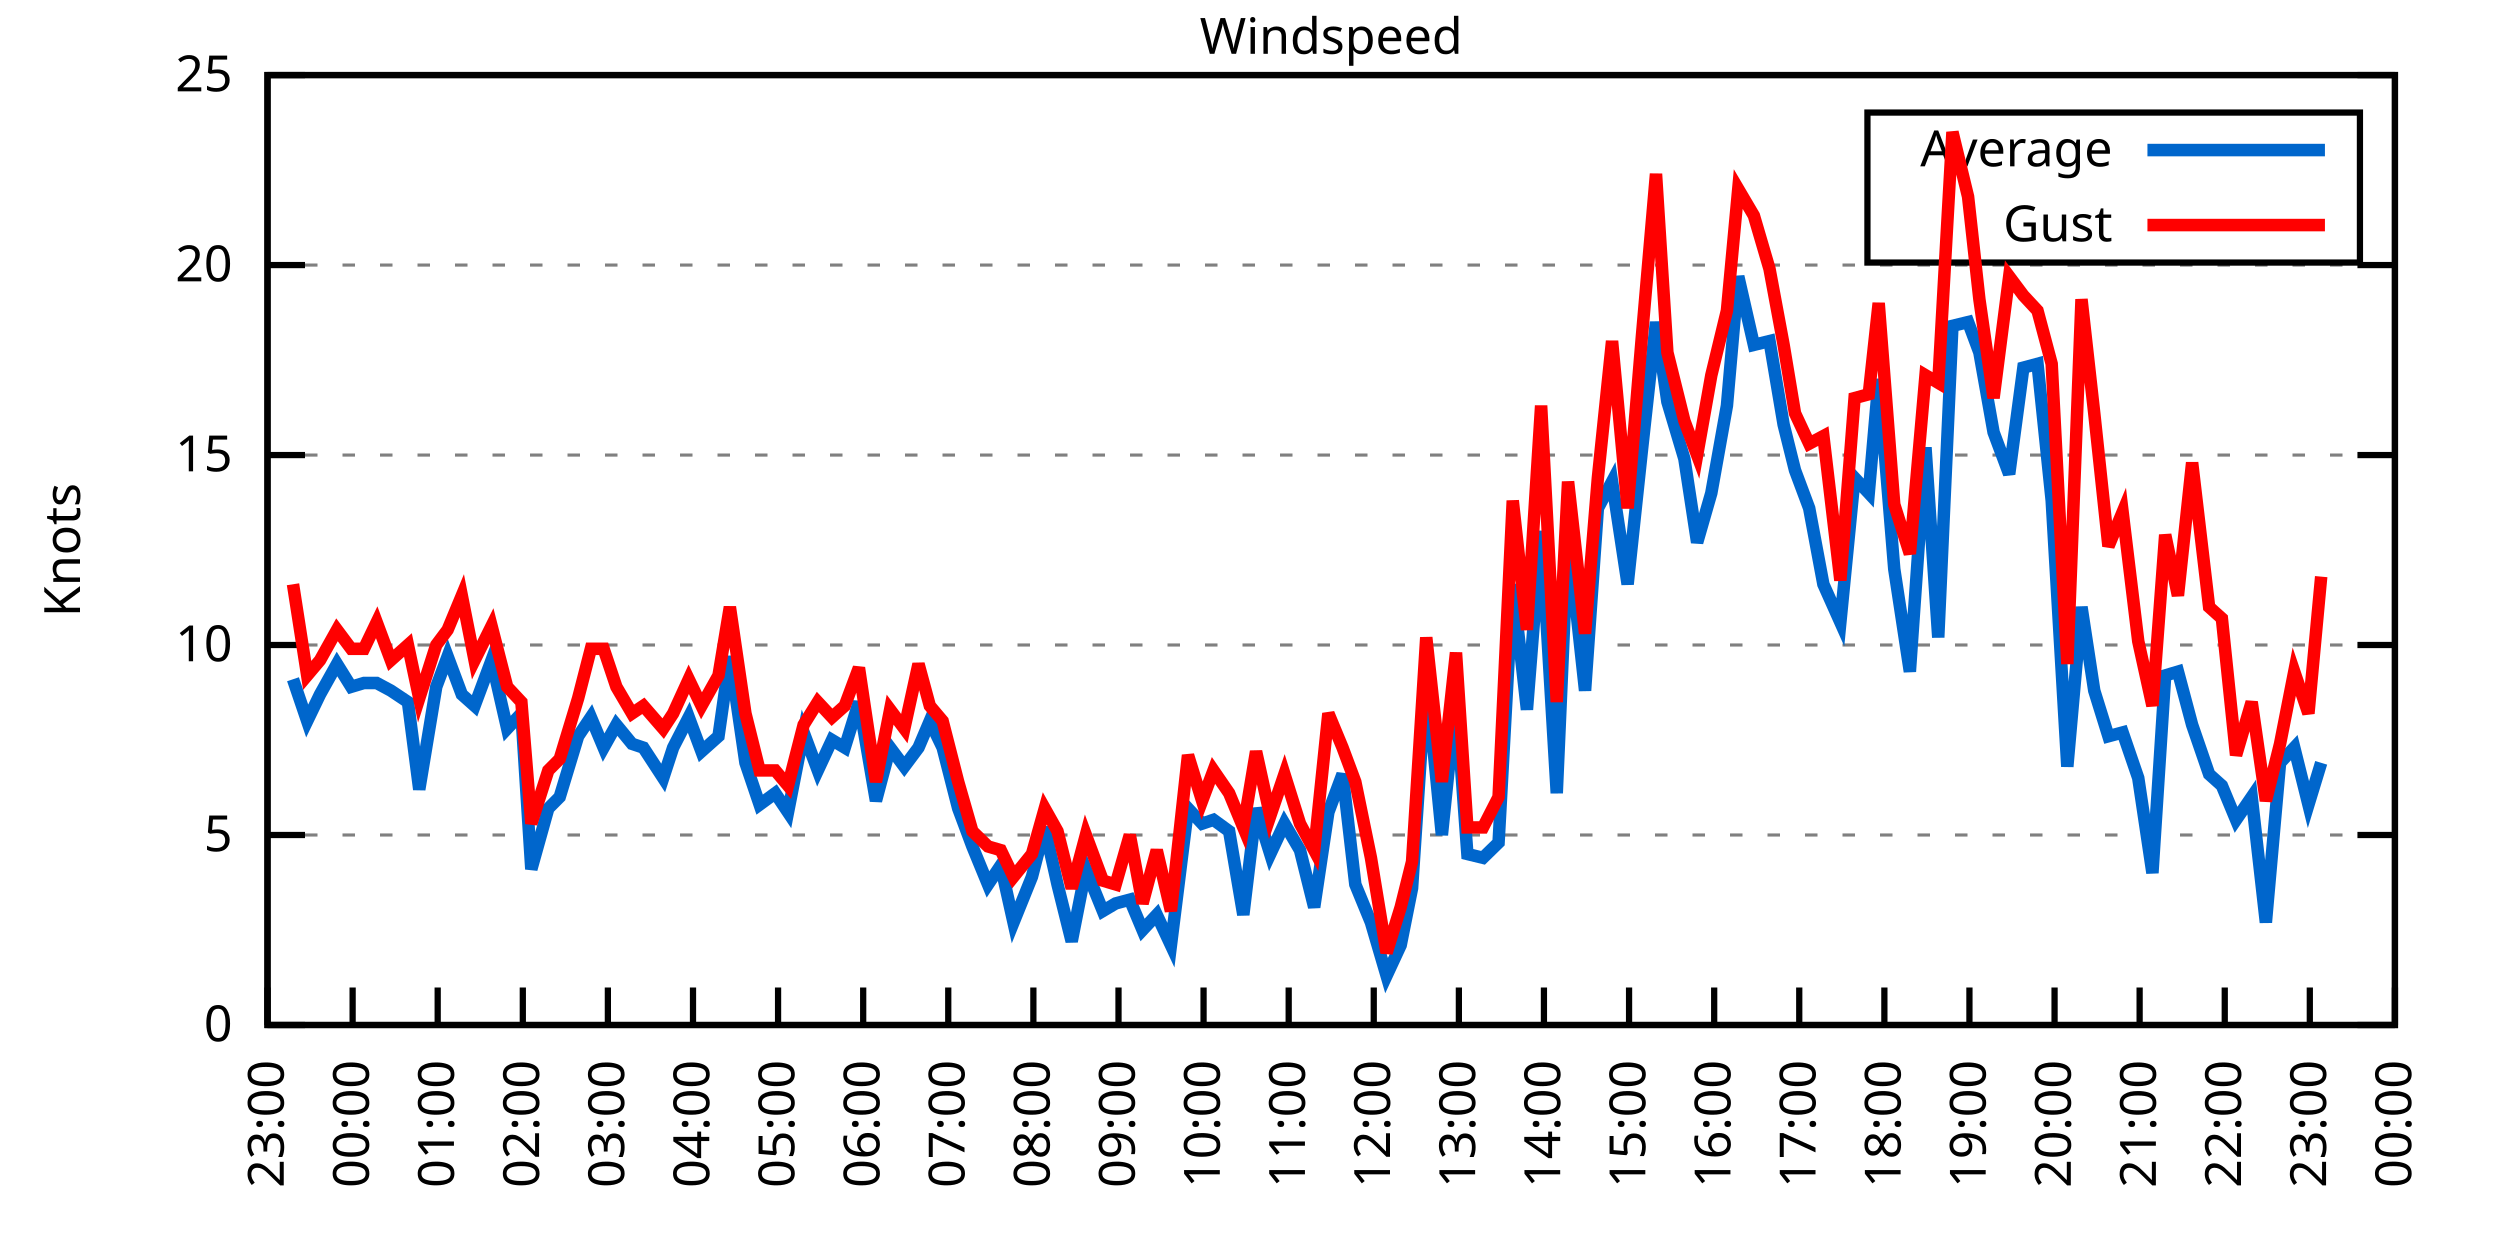
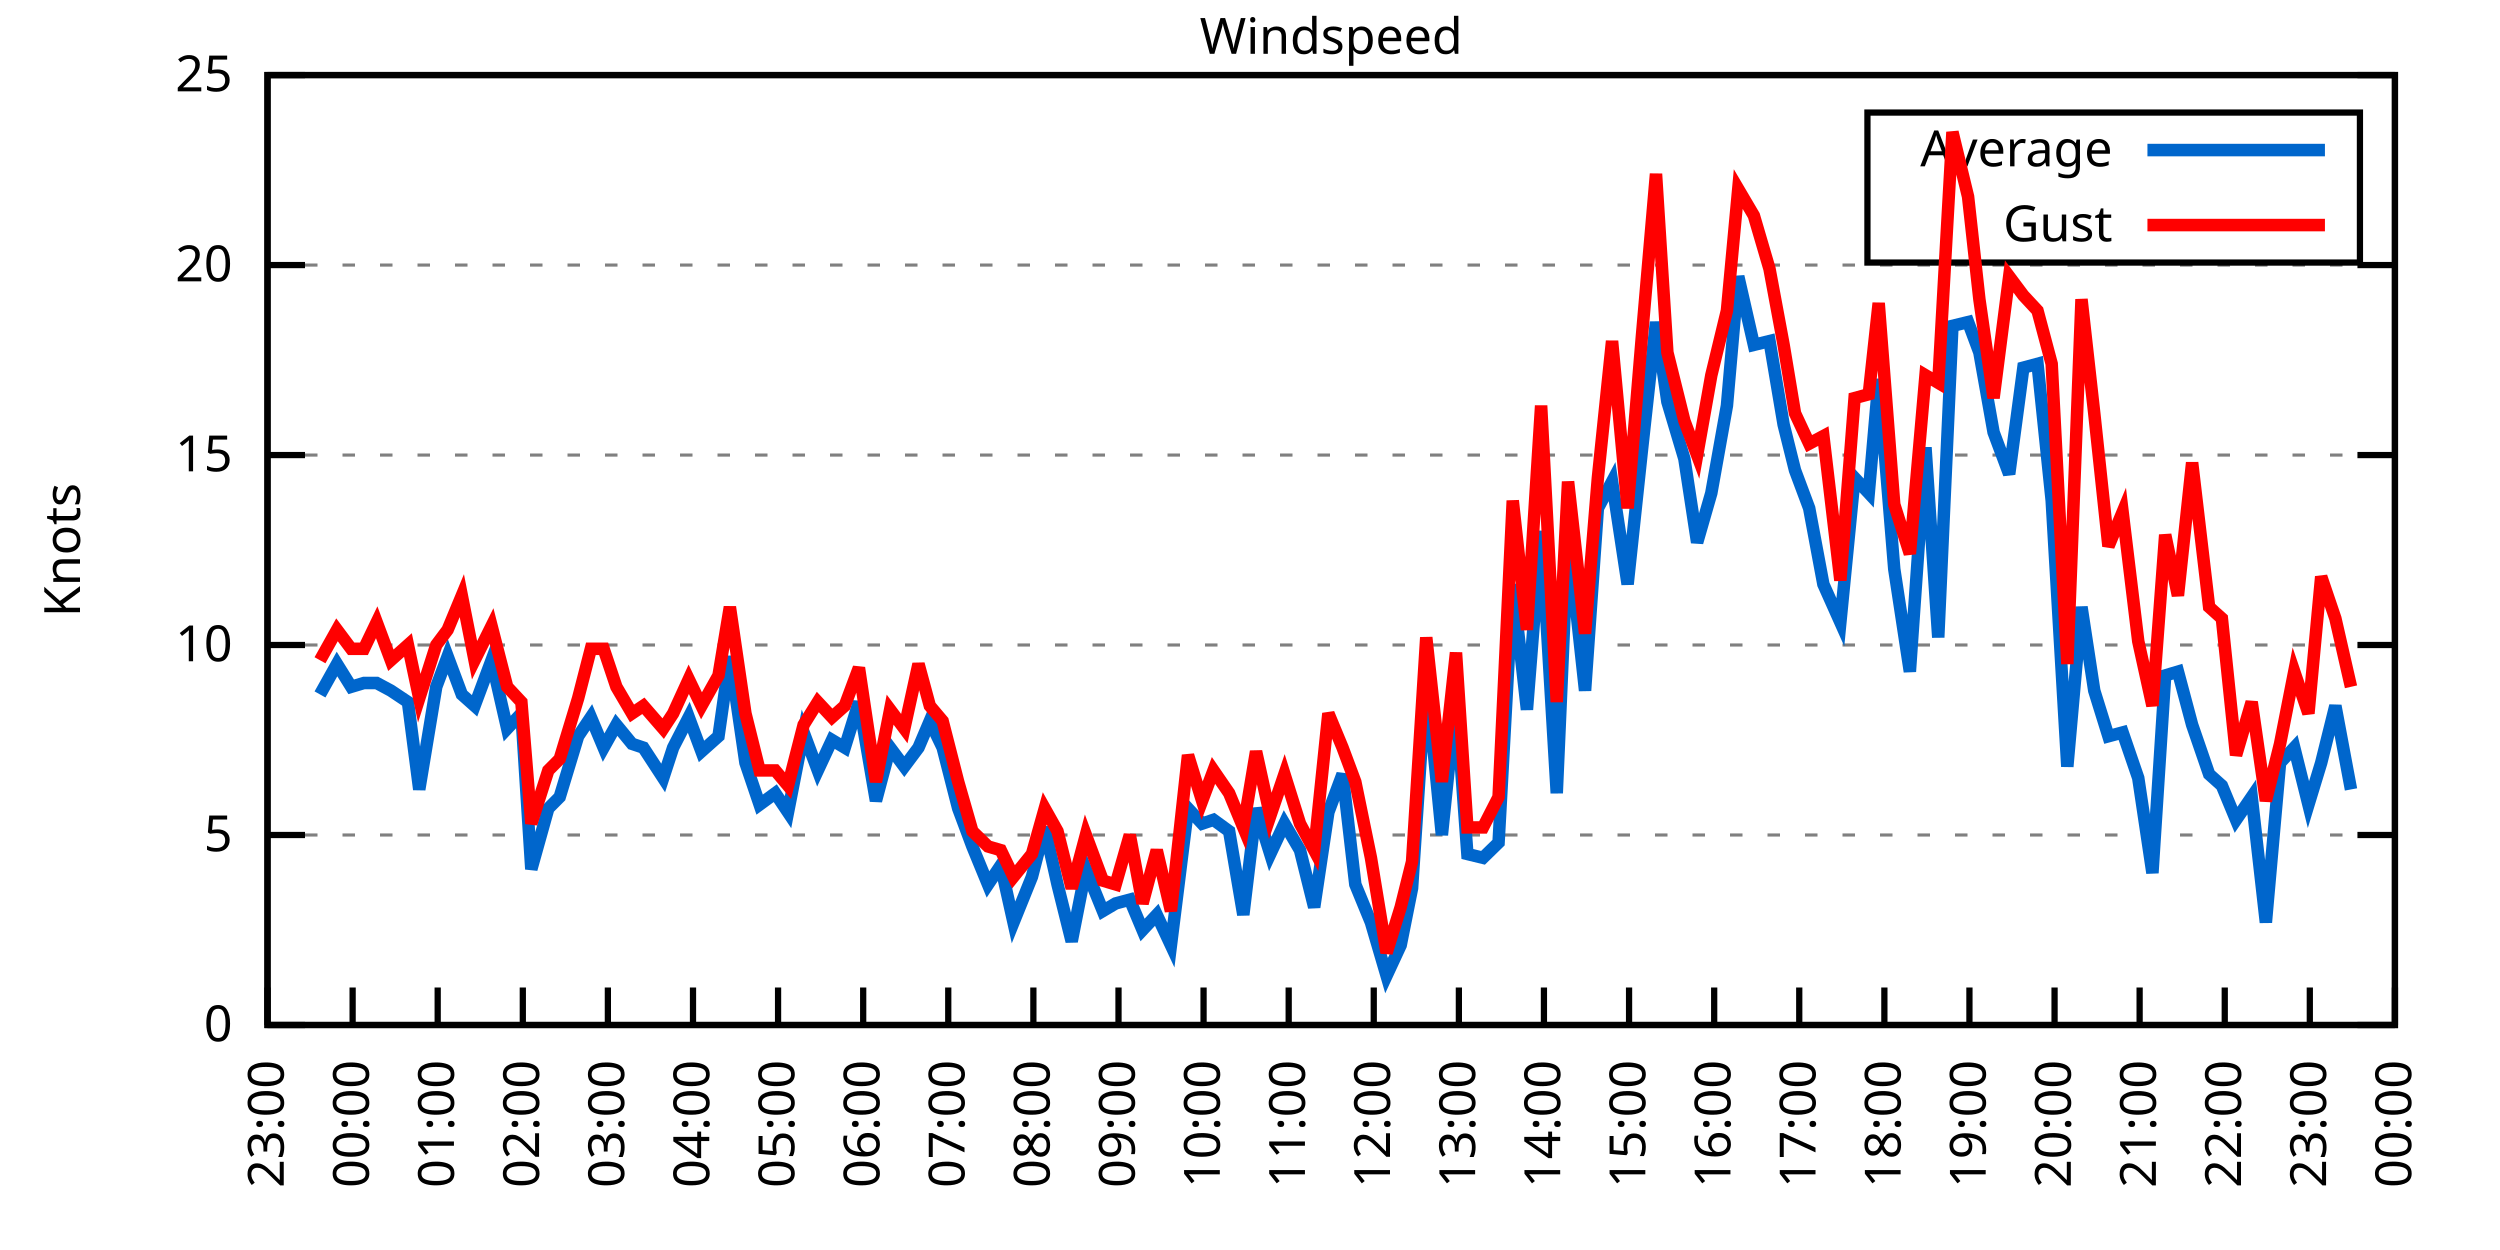
<svg xmlns="http://www.w3.org/2000/svg" xmlns:xlink="http://www.w3.org/1999/xlink" width="400" height="200" viewBox="0 0 400 200">
  <g id="gnuplot_canvas">
    <rect x="0" y="0" width="400" height="200" fill="none" />
    <defs>
      <circle id="gpDot" r="0.5" stroke-width="0.5" stroke="currentColor" />
      <path id="gpPt0" stroke-width="0.333" stroke="currentColor" d="M-1,0 h2 M0,-1 v2" />
      <path id="gpPt1" stroke-width="0.333" stroke="currentColor" d="M-1,-1 L1,1 M1,-1 L-1,1" />
      <path id="gpPt2" stroke-width="0.333" stroke="currentColor" d="M-1,0 L1,0 M0,-1 L0,1 M-1,-1 L1,1 M-1,1 L1,-1" />
      <rect id="gpPt3" stroke-width="0.333" stroke="currentColor" x="-1" y="-1" width="2" height="2" />
      <rect id="gpPt4" stroke-width="0.333" stroke="currentColor" fill="currentColor" x="-1" y="-1" width="2" height="2" />
      <circle id="gpPt5" stroke-width="0.333" stroke="currentColor" cx="0" cy="0" r="1" />
      <use xlink:href="#gpPt5" id="gpPt6" fill="currentColor" stroke="none" />
      <path id="gpPt7" stroke-width="0.333" stroke="currentColor" d="M0,-1.33 L-1.33,0.67 L1.33,0.67 z" />
      <use xlink:href="#gpPt7" id="gpPt8" fill="currentColor" stroke="none" />
      <use xlink:href="#gpPt7" id="gpPt9" stroke="currentColor" transform="rotate(180)" />
      <use xlink:href="#gpPt9" id="gpPt10" fill="currentColor" stroke="none" />
      <use xlink:href="#gpPt3" id="gpPt11" stroke="currentColor" transform="rotate(45)" />
      <use xlink:href="#gpPt11" id="gpPt12" fill="currentColor" stroke="none" />
      <path id="gpPt13" stroke-width="0.333" stroke="currentColor" d="M0,1.330 L1.265,0.411 L0.782,-1.067 L-0.782,-1.076 L-1.265,0.411 z" />
      <use xlink:href="#gpPt13" id="gpPt14" fill="currentColor" stroke="none" />
      <filter id="textbox" filterUnits="objectBoundingBox" x="0" y="0" height="1" width="1">
        <feFlood flood-color="white" flood-opacity="1" result="bgnd" />
        <feComposite in="SourceGraphic" in2="bgnd" operator="atop" />
      </filter>
      <filter id="greybox" filterUnits="objectBoundingBox" x="0" y="0" height="1" width="1">
        <feFlood flood-color="lightgrey" flood-opacity="1" result="grey" />
        <feComposite in="SourceGraphic" in2="grey" operator="atop" />
      </filter>
    </defs>
    <g fill="none" color="white" stroke="currentColor" stroke-width="1.00" stroke-linecap="butt" stroke-linejoin="miter">
</g>
    <g fill="none" color="black" stroke="currentColor" stroke-width="1.00" stroke-linecap="butt" stroke-linejoin="miter">
      <g stroke="none" shape-rendering="crispEdges">
        <polygon fill="rgb(255, 255, 255)" points="42.80,164.00 383.18,164.00 383.18,12.02 42.80,12.02 " />
      </g>
    </g>
    <g fill="none" color="black" stroke="currentColor" stroke-width="1.00" stroke-linecap="butt" stroke-linejoin="miter">
</g>
    <g fill="none" color="black" stroke="black" stroke-width="0.50" stroke-linecap="butt" stroke-linejoin="miter">
</g>
    <g fill="none" color="gray" stroke="currentColor" stroke-width="0.50" stroke-linecap="butt" stroke-linejoin="miter">
      <path stroke="gray" stroke-dasharray="2,4" class="gridline" d="M42.80,164.00 L383.19,164.00  " />
    </g>
    <g fill="none" color="gray" stroke="gray" stroke-width="1.00" stroke-linecap="butt" stroke-linejoin="miter">
</g>
    <g fill="none" color="black" stroke="currentColor" stroke-width="1.00" stroke-linecap="butt" stroke-linejoin="miter">
      <path stroke="black" d="M42.80,164.00 L48.80,164.00 M383.19,164.00 L377.19,164.00  " />
      <g transform="translate(37.20,166.60)" stroke="none" fill="black" font-family="Sans" font-size="8.00" text-anchor="end">
        <text>
          <tspan font-family="Sans"> 0</tspan>
        </text>
      </g>
    </g>
    <g fill="none" color="black" stroke="currentColor" stroke-width="1.00" stroke-linecap="butt" stroke-linejoin="miter">
</g>
    <g fill="none" color="black" stroke="black" stroke-width="0.50" stroke-linecap="butt" stroke-linejoin="miter">
</g>
    <g fill="none" color="gray" stroke="currentColor" stroke-width="0.50" stroke-linecap="butt" stroke-linejoin="miter">
      <path stroke="gray" stroke-dasharray="2,4" class="gridline" d="M42.80,133.60 L383.19,133.60  " />
    </g>
    <g fill="none" color="gray" stroke="gray" stroke-width="1.00" stroke-linecap="butt" stroke-linejoin="miter">
</g>
    <g fill="none" color="black" stroke="currentColor" stroke-width="1.00" stroke-linecap="butt" stroke-linejoin="miter">
      <path stroke="black" d="M42.80,133.60 L48.80,133.60 M383.19,133.60 L377.19,133.60  " />
      <g transform="translate(37.20,136.20)" stroke="none" fill="black" font-family="Sans" font-size="8.00" text-anchor="end">
        <text>
          <tspan font-family="Sans"> 5</tspan>
        </text>
      </g>
    </g>
    <g fill="none" color="black" stroke="currentColor" stroke-width="1.00" stroke-linecap="butt" stroke-linejoin="miter">
</g>
    <g fill="none" color="black" stroke="black" stroke-width="0.50" stroke-linecap="butt" stroke-linejoin="miter">
</g>
    <g fill="none" color="gray" stroke="currentColor" stroke-width="0.50" stroke-linecap="butt" stroke-linejoin="miter">
      <path stroke="gray" stroke-dasharray="2,4" class="gridline" d="M42.80,103.20 L383.19,103.20  " />
    </g>
    <g fill="none" color="gray" stroke="gray" stroke-width="1.00" stroke-linecap="butt" stroke-linejoin="miter">
</g>
    <g fill="none" color="black" stroke="currentColor" stroke-width="1.00" stroke-linecap="butt" stroke-linejoin="miter">
      <path stroke="black" d="M42.80,103.20 L48.80,103.20 M383.19,103.20 L377.19,103.20  " />
      <g transform="translate(37.20,105.80)" stroke="none" fill="black" font-family="Sans" font-size="8.00" text-anchor="end">
        <text>
          <tspan font-family="Sans"> 10</tspan>
        </text>
      </g>
    </g>
    <g fill="none" color="black" stroke="currentColor" stroke-width="1.00" stroke-linecap="butt" stroke-linejoin="miter">
</g>
    <g fill="none" color="black" stroke="black" stroke-width="0.50" stroke-linecap="butt" stroke-linejoin="miter">
</g>
    <g fill="none" color="gray" stroke="currentColor" stroke-width="0.50" stroke-linecap="butt" stroke-linejoin="miter">
      <path stroke="gray" stroke-dasharray="2,4" class="gridline" d="M42.80,72.81 L383.19,72.81  " />
    </g>
    <g fill="none" color="gray" stroke="gray" stroke-width="1.00" stroke-linecap="butt" stroke-linejoin="miter">
</g>
    <g fill="none" color="black" stroke="currentColor" stroke-width="1.00" stroke-linecap="butt" stroke-linejoin="miter">
      <path stroke="black" d="M42.80,72.81 L48.80,72.81 M383.19,72.81 L377.19,72.81  " />
      <g transform="translate(37.20,75.41)" stroke="none" fill="black" font-family="Sans" font-size="8.00" text-anchor="end">
        <text>
          <tspan font-family="Sans"> 15</tspan>
        </text>
      </g>
    </g>
    <g fill="none" color="black" stroke="currentColor" stroke-width="1.00" stroke-linecap="butt" stroke-linejoin="miter">
</g>
    <g fill="none" color="black" stroke="black" stroke-width="0.50" stroke-linecap="butt" stroke-linejoin="miter">
</g>
    <g fill="none" color="gray" stroke="currentColor" stroke-width="0.50" stroke-linecap="butt" stroke-linejoin="miter">
      <path stroke="gray" stroke-dasharray="2,4" class="gridline" d="M42.80,42.41 L383.19,42.41  " />
    </g>
    <g fill="none" color="gray" stroke="gray" stroke-width="1.00" stroke-linecap="butt" stroke-linejoin="miter">
</g>
    <g fill="none" color="black" stroke="currentColor" stroke-width="1.00" stroke-linecap="butt" stroke-linejoin="miter">
      <path stroke="black" d="M42.80,42.41 L48.80,42.41 M383.19,42.41 L377.19,42.41  " />
      <g transform="translate(37.20,45.01)" stroke="none" fill="black" font-family="Sans" font-size="8.00" text-anchor="end">
        <text>
          <tspan font-family="Sans"> 20</tspan>
        </text>
      </g>
    </g>
    <g fill="none" color="black" stroke="currentColor" stroke-width="1.00" stroke-linecap="butt" stroke-linejoin="miter">
</g>
    <g fill="none" color="black" stroke="black" stroke-width="0.50" stroke-linecap="butt" stroke-linejoin="miter">
</g>
    <g fill="none" color="gray" stroke="currentColor" stroke-width="0.50" stroke-linecap="butt" stroke-linejoin="miter">
      <path stroke="gray" stroke-dasharray="2,4" class="gridline" d="M42.80,12.01 L383.19,12.01  " />
    </g>
    <g fill="none" color="gray" stroke="gray" stroke-width="1.00" stroke-linecap="butt" stroke-linejoin="miter">
</g>
    <g fill="none" color="black" stroke="currentColor" stroke-width="1.00" stroke-linecap="butt" stroke-linejoin="miter">
      <path stroke="black" d="M42.80,12.01 L48.80,12.01 M383.19,12.01 L377.19,12.01  " />
      <g transform="translate(37.20,14.61)" stroke="none" fill="black" font-family="Sans" font-size="8.00" text-anchor="end">
        <text>
          <tspan font-family="Sans"> 25</tspan>
        </text>
      </g>
    </g>
    <g fill="none" color="black" stroke="currentColor" stroke-width="1.00" stroke-linecap="butt" stroke-linejoin="miter">
      <path stroke="black" d="M42.80,164.00 L42.80,158.00  " />
      <g transform="translate(45.40,169.60) rotate(270.00)" stroke="none" fill="black" font-family="Sans" font-size="8.00" text-anchor="end">
        <text>
          <tspan font-family="Sans">23:00</tspan>
        </text>
      </g>
    </g>
    <g fill="none" color="black" stroke="currentColor" stroke-width="1.00" stroke-linecap="butt" stroke-linejoin="miter">
      <path stroke="black" d="M56.42,164.00 L56.42,158.00  " />
      <g transform="translate(59.02,169.60) rotate(270.00)" stroke="none" fill="black" font-family="Sans" font-size="8.00" text-anchor="end">
        <text>
          <tspan font-family="Sans">00:00</tspan>
        </text>
      </g>
    </g>
    <g fill="none" color="black" stroke="currentColor" stroke-width="1.00" stroke-linecap="butt" stroke-linejoin="miter">
      <path stroke="black" d="M70.03,164.00 L70.03,158.00  " />
      <g transform="translate(72.63,169.60) rotate(270.00)" stroke="none" fill="black" font-family="Sans" font-size="8.00" text-anchor="end">
        <text>
          <tspan font-family="Sans">01:00</tspan>
        </text>
      </g>
    </g>
    <g fill="none" color="black" stroke="currentColor" stroke-width="1.00" stroke-linecap="butt" stroke-linejoin="miter">
      <path stroke="black" d="M83.65,164.00 L83.65,158.00  " />
      <g transform="translate(86.25,169.60) rotate(270.00)" stroke="none" fill="black" font-family="Sans" font-size="8.00" text-anchor="end">
        <text>
          <tspan font-family="Sans">02:00</tspan>
        </text>
      </g>
    </g>
    <g fill="none" color="black" stroke="currentColor" stroke-width="1.00" stroke-linecap="butt" stroke-linejoin="miter">
      <path stroke="black" d="M97.26,164.00 L97.26,158.00  " />
      <g transform="translate(99.86,169.60) rotate(270.00)" stroke="none" fill="black" font-family="Sans" font-size="8.00" text-anchor="end">
        <text>
          <tspan font-family="Sans">03:00</tspan>
        </text>
      </g>
    </g>
    <g fill="none" color="black" stroke="currentColor" stroke-width="1.00" stroke-linecap="butt" stroke-linejoin="miter">
      <path stroke="black" d="M110.88,164.00 L110.88,158.00  " />
      <g transform="translate(113.48,169.60) rotate(270.00)" stroke="none" fill="black" font-family="Sans" font-size="8.00" text-anchor="end">
        <text>
          <tspan font-family="Sans">04:00</tspan>
        </text>
      </g>
    </g>
    <g fill="none" color="black" stroke="currentColor" stroke-width="1.00" stroke-linecap="butt" stroke-linejoin="miter">
      <path stroke="black" d="M124.49,164.00 L124.49,158.00  " />
      <g transform="translate(127.09,169.60) rotate(270.00)" stroke="none" fill="black" font-family="Sans" font-size="8.00" text-anchor="end">
        <text>
          <tspan font-family="Sans">05:00</tspan>
        </text>
      </g>
    </g>
    <g fill="none" color="black" stroke="currentColor" stroke-width="1.00" stroke-linecap="butt" stroke-linejoin="miter">
      <path stroke="black" d="M138.11,164.00 L138.11,158.00  " />
      <g transform="translate(140.71,169.60) rotate(270.00)" stroke="none" fill="black" font-family="Sans" font-size="8.00" text-anchor="end">
        <text>
          <tspan font-family="Sans">06:00</tspan>
        </text>
      </g>
    </g>
    <g fill="none" color="black" stroke="currentColor" stroke-width="1.00" stroke-linecap="butt" stroke-linejoin="miter">
      <path stroke="black" d="M151.72,164.00 L151.72,158.00  " />
      <g transform="translate(154.32,169.60) rotate(270.00)" stroke="none" fill="black" font-family="Sans" font-size="8.00" text-anchor="end">
        <text>
          <tspan font-family="Sans">07:00</tspan>
        </text>
      </g>
    </g>
    <g fill="none" color="black" stroke="currentColor" stroke-width="1.00" stroke-linecap="butt" stroke-linejoin="miter">
      <path stroke="black" d="M165.34,164.00 L165.34,158.00  " />
      <g transform="translate(167.94,169.60) rotate(270.00)" stroke="none" fill="black" font-family="Sans" font-size="8.00" text-anchor="end">
        <text>
          <tspan font-family="Sans">08:00</tspan>
        </text>
      </g>
    </g>
    <g fill="none" color="black" stroke="currentColor" stroke-width="1.00" stroke-linecap="butt" stroke-linejoin="miter">
      <path stroke="black" d="M178.96,164.00 L178.96,158.00  " />
      <g transform="translate(181.56,169.60) rotate(270.00)" stroke="none" fill="black" font-family="Sans" font-size="8.00" text-anchor="end">
        <text>
          <tspan font-family="Sans">09:00</tspan>
        </text>
      </g>
    </g>
    <g fill="none" color="black" stroke="currentColor" stroke-width="1.00" stroke-linecap="butt" stroke-linejoin="miter">
      <path stroke="black" d="M192.57,164.00 L192.57,158.00  " />
      <g transform="translate(195.17,169.60) rotate(270.00)" stroke="none" fill="black" font-family="Sans" font-size="8.00" text-anchor="end">
        <text>
          <tspan font-family="Sans">10:00</tspan>
        </text>
      </g>
    </g>
    <g fill="none" color="black" stroke="currentColor" stroke-width="1.00" stroke-linecap="butt" stroke-linejoin="miter">
      <path stroke="black" d="M206.19,164.00 L206.19,158.00  " />
      <g transform="translate(208.79,169.60) rotate(270.00)" stroke="none" fill="black" font-family="Sans" font-size="8.00" text-anchor="end">
        <text>
          <tspan font-family="Sans">11:00</tspan>
        </text>
      </g>
    </g>
    <g fill="none" color="black" stroke="currentColor" stroke-width="1.00" stroke-linecap="butt" stroke-linejoin="miter">
      <path stroke="black" d="M219.80,164.00 L219.80,158.00  " />
      <g transform="translate(222.40,169.60) rotate(270.00)" stroke="none" fill="black" font-family="Sans" font-size="8.00" text-anchor="end">
        <text>
          <tspan font-family="Sans">12:00</tspan>
        </text>
      </g>
    </g>
    <g fill="none" color="black" stroke="currentColor" stroke-width="1.00" stroke-linecap="butt" stroke-linejoin="miter">
      <path stroke="black" d="M233.42,164.00 L233.42,158.00  " />
      <g transform="translate(236.02,169.60) rotate(270.00)" stroke="none" fill="black" font-family="Sans" font-size="8.00" text-anchor="end">
        <text>
          <tspan font-family="Sans">13:00</tspan>
        </text>
      </g>
    </g>
    <g fill="none" color="black" stroke="currentColor" stroke-width="1.00" stroke-linecap="butt" stroke-linejoin="miter">
      <path stroke="black" d="M247.03,164.00 L247.03,158.00  " />
      <g transform="translate(249.63,169.60) rotate(270.00)" stroke="none" fill="black" font-family="Sans" font-size="8.00" text-anchor="end">
        <text>
          <tspan font-family="Sans">14:00</tspan>
        </text>
      </g>
    </g>
    <g fill="none" color="black" stroke="currentColor" stroke-width="1.00" stroke-linecap="butt" stroke-linejoin="miter">
      <path stroke="black" d="M260.65,164.00 L260.65,158.00  " />
      <g transform="translate(263.25,169.60) rotate(270.00)" stroke="none" fill="black" font-family="Sans" font-size="8.00" text-anchor="end">
        <text>
          <tspan font-family="Sans">15:00</tspan>
        </text>
      </g>
    </g>
    <g fill="none" color="black" stroke="currentColor" stroke-width="1.00" stroke-linecap="butt" stroke-linejoin="miter">
      <path stroke="black" d="M274.27,164.00 L274.27,158.00  " />
      <g transform="translate(276.87,169.60) rotate(270.00)" stroke="none" fill="black" font-family="Sans" font-size="8.00" text-anchor="end">
        <text>
          <tspan font-family="Sans">16:00</tspan>
        </text>
      </g>
    </g>
    <g fill="none" color="black" stroke="currentColor" stroke-width="1.00" stroke-linecap="butt" stroke-linejoin="miter">
      <path stroke="black" d="M287.88,164.00 L287.88,158.00  " />
      <g transform="translate(290.48,169.60) rotate(270.00)" stroke="none" fill="black" font-family="Sans" font-size="8.00" text-anchor="end">
        <text>
          <tspan font-family="Sans">17:00</tspan>
        </text>
      </g>
    </g>
    <g fill="none" color="black" stroke="currentColor" stroke-width="1.00" stroke-linecap="butt" stroke-linejoin="miter">
      <path stroke="black" d="M301.50,164.00 L301.50,158.00  " />
      <g transform="translate(304.10,169.60) rotate(270.00)" stroke="none" fill="black" font-family="Sans" font-size="8.00" text-anchor="end">
        <text>
          <tspan font-family="Sans">18:00</tspan>
        </text>
      </g>
    </g>
    <g fill="none" color="black" stroke="currentColor" stroke-width="1.00" stroke-linecap="butt" stroke-linejoin="miter">
      <path stroke="black" d="M315.11,164.00 L315.11,158.00  " />
      <g transform="translate(317.71,169.60) rotate(270.00)" stroke="none" fill="black" font-family="Sans" font-size="8.00" text-anchor="end">
        <text>
          <tspan font-family="Sans">19:00</tspan>
        </text>
      </g>
    </g>
    <g fill="none" color="black" stroke="currentColor" stroke-width="1.00" stroke-linecap="butt" stroke-linejoin="miter">
      <path stroke="black" d="M328.73,164.00 L328.73,158.00  " />
      <g transform="translate(331.33,169.60) rotate(270.00)" stroke="none" fill="black" font-family="Sans" font-size="8.00" text-anchor="end">
        <text>
          <tspan font-family="Sans">20:00</tspan>
        </text>
      </g>
    </g>
    <g fill="none" color="black" stroke="currentColor" stroke-width="1.00" stroke-linecap="butt" stroke-linejoin="miter">
      <path stroke="black" d="M342.34,164.00 L342.34,158.00  " />
      <g transform="translate(344.94,169.60) rotate(270.00)" stroke="none" fill="black" font-family="Sans" font-size="8.00" text-anchor="end">
        <text>
          <tspan font-family="Sans">21:00</tspan>
        </text>
      </g>
    </g>
    <g fill="none" color="black" stroke="currentColor" stroke-width="1.00" stroke-linecap="butt" stroke-linejoin="miter">
      <path stroke="black" d="M355.96,164.00 L355.96,158.00  " />
      <g transform="translate(358.56,169.60) rotate(270.00)" stroke="none" fill="black" font-family="Sans" font-size="8.00" text-anchor="end">
        <text>
          <tspan font-family="Sans">22:00</tspan>
        </text>
      </g>
    </g>
    <g fill="none" color="black" stroke="currentColor" stroke-width="1.00" stroke-linecap="butt" stroke-linejoin="miter">
      <path stroke="black" d="M369.57,164.00 L369.57,158.00  " />
      <g transform="translate(372.17,169.60) rotate(270.00)" stroke="none" fill="black" font-family="Sans" font-size="8.00" text-anchor="end">
        <text>
          <tspan font-family="Sans">23:00</tspan>
        </text>
      </g>
    </g>
    <g fill="none" color="black" stroke="currentColor" stroke-width="1.00" stroke-linecap="butt" stroke-linejoin="miter">
      <path stroke="black" d="M383.19,164.00 L383.19,158.00  " />
      <g transform="translate(385.79,169.60) rotate(270.00)" stroke="none" fill="black" font-family="Sans" font-size="8.00" text-anchor="end">
        <text>
          <tspan font-family="Sans">00:00</tspan>
        </text>
      </g>
    </g>
    <g fill="none" color="black" stroke="currentColor" stroke-width="1.00" stroke-linecap="butt" stroke-linejoin="miter">
</g>
    <g fill="none" color="black" stroke="currentColor" stroke-width="1.00" stroke-linecap="butt" stroke-linejoin="miter">
      <path stroke="black" d="M42.80,12.01 L42.80,164.00 L383.19,164.00 L383.19,12.01 L42.80,12.01 Z  " />
    </g>
    <g fill="none" color="black" stroke="currentColor" stroke-width="1.00" stroke-linecap="butt" stroke-linejoin="miter">
</g>
    <g fill="none" color="black" stroke="currentColor" stroke-width="1.00" stroke-linecap="butt" stroke-linejoin="miter">
      <path stroke="black" d="M298.79,42.01 L298.79,18.01 L377.59,18.01 L377.59,42.01 L298.79,42.01 Z  " />
    </g>
    <g id="Windspeed_plot_1">
      <g fill="none" color="white" stroke="black" stroke-width="2.00" stroke-linecap="butt" stroke-linejoin="miter">
</g>
      <g fill="none" color="black" stroke="currentColor" stroke-width="2.00" stroke-linecap="butt" stroke-linejoin="miter">
        <g transform="translate(337.99,26.61)" stroke="none" fill="black" font-family="Sans" font-size="8.00" text-anchor="end">
          <text>
            <tspan font-family="Sans">Average</tspan>
          </text>
        </g>
      </g>
      <g fill="none" color="black" stroke="currentColor" stroke-width="2.00" stroke-linecap="butt" stroke-linejoin="miter">
-         <path stroke="rgb(  0, 102, 204)" d="M343.59,24.01 L371.99,24.01 M46.88,108.68 L49.15,115.36 L51.20,111.11 L53.92,106.24 L56.19,109.89 L58.23,109.28   L60.27,109.28 L62.54,110.50 L65.27,112.32 L67.08,126.31 L69.80,109.89 L71.62,105.03 L73.89,111.11 L75.93,112.93   L78.65,105.64 L81.15,116.58 L83.42,114.15 L85.01,139.07 L87.73,129.35 L89.55,127.52 L92.50,117.80 L94.54,114.76   L96.58,119.62 L98.62,115.97 L101.12,119.01 L102.94,119.62 L106.11,124.48 L107.70,119.62 L110.20,114.76 L112.24,120.23   L114.96,117.80 L116.78,105.03 L119.27,122.05 L121.54,128.74 L124.04,126.91 L126.08,129.95 L128.58,117.19 L130.85,123.27   L133.12,118.40 L135.16,119.62 L137.43,112.32 L140.15,128.13 L142.42,119.62 L144.69,122.66 L146.96,119.62 L148.77,115.36   L150.82,119.62 L153.31,129.35 L155.58,135.43 L158.08,141.51 L160.12,138.47 L162.16,147.59 L165.11,140.29 L167.16,132.39   L169.20,141.51 L171.47,150.62 L173.74,139.07 L176.46,145.76 L178.50,144.55 L180.77,143.94 L182.81,148.80 L185.08,146.37   L187.35,151.23 L190.08,129.35 L192.34,131.78 L194.16,131.17 L196.66,132.99 L198.93,146.37 L200.97,129.35 L203.24,136.64   L205.51,131.78 L208.00,136.03 L210.27,145.15 L212.54,129.95 L214.81,123.87 L216.85,141.51 L219.35,147.59 L221.85,156.10   L224.11,151.23 L225.93,142.11 L228.20,108.07 L230.70,133.60 L232.96,111.72 L234.78,136.64 L237.28,137.25 L239.77,134.82   L242.04,93.48 L244.31,113.54 L246.58,84.97 L249.08,126.91 L250.89,85.57 L253.61,110.50 L255.66,81.32 L257.93,77.06   L260.42,93.48 L262.69,72.20 L264.96,51.53 L266.78,64.29 L269.50,73.41 L271.54,86.79 L273.81,78.89 L276.31,64.90   L278.12,44.23 L280.62,55.18 L283.12,54.57 L285.38,67.94 L287.20,75.24 L289.47,81.32 L291.74,93.48 L294.46,99.56   L296.73,76.45 L299.00,78.89 L300.59,60.65 L303.08,91.04 L305.58,107.46 L308.08,71.59 L310.12,101.99 L312.39,52.14   L314.89,51.53 L316.70,56.39 L318.97,69.16 L321.47,75.85 L323.74,58.82 L326.00,58.21 L328.27,80.10 L330.77,122.66   L333.04,97.12 L335.08,110.50 L337.35,117.80 L339.62,117.19 L342.12,124.48 L344.39,139.68 L346.43,108.07 L348.47,107.46   L350.74,115.97 L353.46,123.87 L355.50,125.70 L357.77,131.17 L360.27,127.52 L362.54,147.59 L364.81,122.05 L367.08,119.62   L369.35,128.74 L371.39,122.05  " />
+         <path stroke="rgb(  0, 102, 204)" d="M343.59,24.01 L371.99,24.01 M51.20,111.11 L53.92,106.24 L56.19,109.89 L58.23,109.28 L60.27,109.28 L62.54,110.50   L65.27,112.32 L67.08,126.31 L69.80,109.89 L71.62,105.03 L73.89,111.11 L75.93,112.93 L78.65,105.64 L81.15,116.58   L83.42,114.15 L85.01,139.07 L87.73,129.35 L89.55,127.52 L92.50,117.80 L94.54,114.76 L96.58,119.62 L98.62,115.97   L101.12,119.01 L102.94,119.62 L106.11,124.48 L107.70,119.62 L110.20,114.76 L112.24,120.23 L114.96,117.80 L116.78,105.03   L119.27,122.05 L121.54,128.74 L124.04,126.91 L126.08,129.95 L128.58,117.19 L130.85,123.27 L133.12,118.40 L135.16,119.62   L137.43,112.32 L140.15,128.13 L142.42,119.62 L144.69,122.66 L146.96,119.62 L148.77,115.36 L150.82,119.62 L153.31,129.35   L155.58,135.43 L158.08,141.51 L160.12,138.47 L162.16,147.59 L165.11,140.29 L167.16,132.39 L169.20,141.51 L171.47,150.62   L173.74,139.07 L176.46,145.76 L178.50,144.55 L180.77,143.94 L182.81,148.80 L185.08,146.37 L187.35,151.23 L190.08,129.35   L192.34,131.78 L194.16,131.17 L196.66,132.99 L198.93,146.37 L200.97,129.35 L203.24,136.64 L205.51,131.78 L208.00,136.03   L210.27,145.15 L212.54,129.95 L214.81,123.87 L216.85,141.51 L219.35,147.59 L221.85,156.10 L224.11,151.23 L225.93,142.11   L228.20,108.07 L230.70,133.60 L232.96,111.72 L234.78,136.64 L237.28,137.25 L239.77,134.82 L242.04,93.48 L244.31,113.54   L246.58,84.97 L249.08,126.91 L250.89,85.57 L253.61,110.50 L255.66,81.32 L257.93,77.06 L260.42,93.48 L262.69,72.20   L264.96,51.53 L266.78,64.29 L269.50,73.41 L271.54,86.79 L273.81,78.89 L276.31,64.90 L278.12,44.23 L280.62,55.18   L283.12,54.57 L285.38,67.94 L287.20,75.24 L289.47,81.32 L291.74,93.48 L294.46,99.56 L296.73,76.45 L299.00,78.89   L300.59,60.65 L303.08,91.04 L305.58,107.46 L308.08,71.59 L310.12,101.99 L312.39,52.14 L314.89,51.53 L316.70,56.39   L318.97,69.16 L321.47,75.85 L323.74,58.82 L326.00,58.21 L328.27,80.10 L330.77,122.66 L333.04,97.12 L335.08,110.50   L337.35,117.80 L339.62,117.19 L342.12,124.48 L344.39,139.68 L346.43,108.07 L348.47,107.46 L350.74,115.97 L353.46,123.87   L355.50,125.70 L357.77,131.17 L360.27,127.52 L362.54,147.59 L364.81,122.05 L367.08,119.62 L369.35,128.74 L371.39,122.05   L373.66,112.93 L376.16,126.31  " />
      </g>
    </g>
    <g id="Windspeed_plot_2">
      <g fill="none" color="black" stroke="currentColor" stroke-width="2.00" stroke-linecap="butt" stroke-linejoin="miter">
        <g transform="translate(337.99,38.61)" stroke="none" fill="black" font-family="Sans" font-size="8.00" text-anchor="end">
          <text>
            <tspan font-family="Sans">Gust</tspan>
          </text>
        </g>
      </g>
      <g fill="none" color="black" stroke="currentColor" stroke-width="2.00" stroke-linecap="butt" stroke-linejoin="miter">
-         <path stroke="rgb(255,   0,   0)" d="M343.59,36.01 L371.99,36.01 M46.88,93.48 L49.15,108.07 L51.20,105.64 L53.92,100.77 L56.19,103.81 L58.23,103.81   L60.27,99.56 L62.54,105.64 L65.27,103.20 L67.08,111.72 L69.80,103.20 L71.62,100.77 L73.89,95.30 L75.93,105.64   L78.65,100.16 L81.15,109.89 L83.42,112.32 L85.01,131.78 L87.73,123.27 L89.55,121.44 L92.50,111.72 L94.54,103.81   L96.58,103.81 L98.62,109.89 L101.12,114.15 L102.94,112.93 L106.11,116.58 L107.70,114.15 L110.20,108.68 L112.24,112.93   L114.96,108.07 L116.78,97.12 L119.27,114.15 L121.54,123.27 L124.04,123.27 L126.08,125.70 L128.58,115.97 L130.85,112.32   L133.12,114.76 L135.16,112.93 L137.43,106.85 L140.15,125.09 L142.42,113.54 L144.69,116.58 L146.96,106.24 L148.77,112.93   L150.82,115.36 L153.31,125.09 L155.58,132.99 L158.08,135.43 L160.12,136.03 L162.16,140.29 L165.11,136.64 L167.16,129.35   L169.20,132.99 L171.47,142.11 L173.74,133.60 L176.46,140.90 L178.50,141.51 L180.77,133.60 L182.81,144.55 L185.08,136.03   L187.35,145.76 L190.08,120.83 L192.34,128.13 L194.16,123.27 L196.66,126.91 L198.93,132.39 L200.97,120.23 L203.24,130.56   L205.51,123.87 L208.00,131.78 L210.27,136.03 L212.54,114.15 L214.81,119.62 L216.85,125.09 L219.35,137.25 L221.85,152.45   L224.11,145.15 L225.93,137.86 L228.20,101.99 L230.70,125.09 L232.96,104.42 L234.78,132.39 L237.28,132.39 L239.77,127.52   L242.04,80.10 L244.31,100.77 L246.58,64.90 L249.08,112.32 L250.89,77.06 L253.61,101.38 L255.66,76.45 L257.93,54.57   L260.42,81.32 L262.69,53.96 L264.96,27.82 L266.78,56.39 L269.50,67.33 L271.54,72.81 L273.81,60.04 L276.31,49.70   L278.12,30.25 L280.62,34.50 L283.12,43.02 L285.38,55.18 L287.20,66.12 L289.47,70.98 L291.74,69.77 L294.46,92.87   L296.73,63.69 L299.00,63.08 L300.59,48.49 L303.08,80.71 L305.58,88.61 L308.08,60.04 L310.12,61.25 L312.39,21.13   L314.89,31.46 L316.70,47.88 L318.97,63.69 L321.47,44.23 L323.74,47.27 L326.00,49.70 L328.27,58.21 L330.77,106.24   L333.04,47.88 L335.08,66.12 L337.35,87.40 L339.62,81.93 L342.12,102.60 L344.39,112.93 L346.43,85.57 L348.47,95.30   L350.74,74.02 L353.46,97.12 L355.50,98.95 L357.77,120.83 L360.27,112.32 L362.54,128.13 L364.81,119.01 L367.08,107.46   L369.35,114.15 L371.39,92.26  " />
+         <path stroke="rgb(255,   0,   0)" d="M343.59,36.01 L371.99,36.01 M51.20,105.64 L53.92,100.77 L56.19,103.81 L58.23,103.81 L60.27,99.56 L62.54,105.64   L65.27,103.20 L67.08,111.72 L69.80,103.20 L71.62,100.77 L73.89,95.30 L75.93,105.64 L78.65,100.16 L81.15,109.89   L83.42,112.32 L85.01,131.78 L87.73,123.27 L89.55,121.44 L92.50,111.72 L94.54,103.81 L96.58,103.81 L98.62,109.89   L101.12,114.15 L102.94,112.93 L106.11,116.58 L107.70,114.15 L110.20,108.68 L112.24,112.93 L114.96,108.07 L116.78,97.12   L119.27,114.15 L121.54,123.27 L124.04,123.27 L126.08,125.70 L128.58,115.97 L130.85,112.32 L133.12,114.76 L135.16,112.93   L137.43,106.85 L140.15,125.09 L142.42,113.54 L144.69,116.58 L146.96,106.24 L148.77,112.93 L150.82,115.36 L153.31,125.09   L155.58,132.99 L158.08,135.43 L160.12,136.03 L162.16,140.29 L165.11,136.64 L167.16,129.35 L169.20,132.99 L171.47,142.11   L173.74,133.60 L176.46,140.90 L178.50,141.51 L180.77,133.60 L182.81,144.55 L185.08,136.03 L187.35,145.76 L190.08,120.83   L192.34,128.13 L194.16,123.27 L196.66,126.91 L198.93,132.39 L200.97,120.23 L203.24,130.56 L205.51,123.87 L208.00,131.78   L210.27,136.03 L212.54,114.15 L214.81,119.62 L216.85,125.09 L219.35,137.25 L221.85,152.45 L224.11,145.15 L225.93,137.86   L228.20,101.99 L230.70,125.09 L232.96,104.42 L234.78,132.39 L237.28,132.39 L239.77,127.52 L242.04,80.10 L244.31,100.77   L246.58,64.90 L249.08,112.32 L250.89,77.06 L253.61,101.38 L255.66,76.45 L257.93,54.57 L260.42,81.32 L262.69,53.96   L264.96,27.82 L266.78,56.39 L269.50,67.33 L271.54,72.81 L273.81,60.04 L276.31,49.70 L278.12,30.25 L280.62,34.50   L283.12,43.02 L285.38,55.18 L287.20,66.12 L289.47,70.98 L291.74,69.77 L294.46,92.87 L296.73,63.69 L299.00,63.08   L300.59,48.49 L303.08,80.71 L305.58,88.61 L308.08,60.04 L310.12,61.25 L312.39,21.13 L314.89,31.46 L316.70,47.88   L318.97,63.69 L321.47,44.23 L323.74,47.27 L326.00,49.70 L328.27,58.21 L330.77,106.24 L333.04,47.88 L335.08,66.12   L337.35,87.40 L339.62,81.93 L342.12,102.60 L344.39,112.93 L346.43,85.57 L348.47,95.30 L350.74,74.02 L353.46,97.12   L355.50,98.95 L357.77,120.83 L360.27,112.32 L362.54,128.13 L364.81,119.01 L367.08,107.46 L369.35,114.15 L371.39,92.26   L373.66,98.95 L376.16,109.89  " />
      </g>
    </g>
    <g fill="none" color="black" stroke="currentColor" stroke-width="2.00" stroke-linecap="butt" stroke-linejoin="miter">
</g>
    <g fill="none" color="black" stroke="black" stroke-width="1.00" stroke-linecap="butt" stroke-linejoin="miter">
</g>
    <g fill="none" color="black" stroke="currentColor" stroke-width="1.00" stroke-linecap="butt" stroke-linejoin="miter">
      <path stroke="black" d="M42.80,12.01 L42.80,164.00 L383.19,164.00 L383.19,12.01 L42.80,12.01 Z  " />
      <g transform="translate(12.80,88.01) rotate(270.00)" stroke="none" fill="black" font-family="Sans" font-size="8.00" text-anchor="middle">
        <text>
          <tspan font-family="Sans">Knots</tspan>
        </text>
      </g>
    </g>
    <g fill="none" color="black" stroke="currentColor" stroke-width="1.00" stroke-linecap="butt" stroke-linejoin="miter">
</g>
    <g fill="none" color="black" stroke="currentColor" stroke-width="1.00" stroke-linecap="butt" stroke-linejoin="miter">
      <g transform="translate(212.99,8.61)" stroke="none" fill="black" font-family="Sans" font-size="8.00" text-anchor="middle">
        <text>
          <tspan font-family="Sans">Windspeed</tspan>
        </text>
      </g>
    </g>
    <g fill="none" color="black" stroke="currentColor" stroke-width="1.00" stroke-linecap="butt" stroke-linejoin="miter">
</g>
  </g>
</svg>
